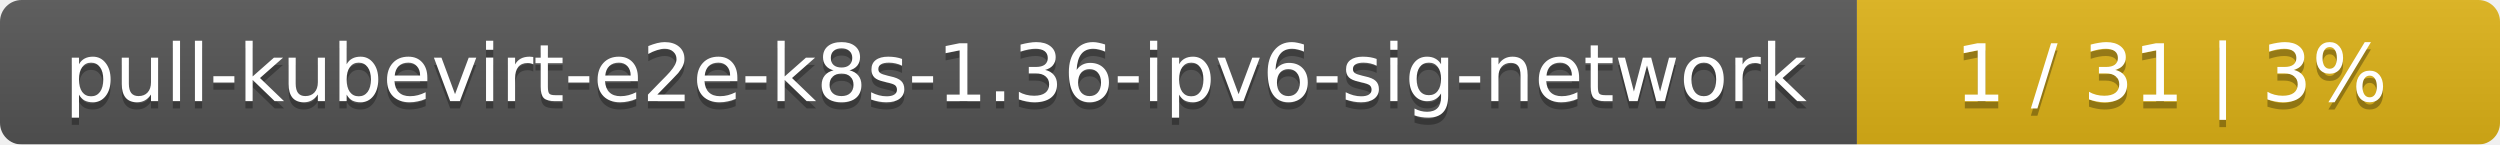
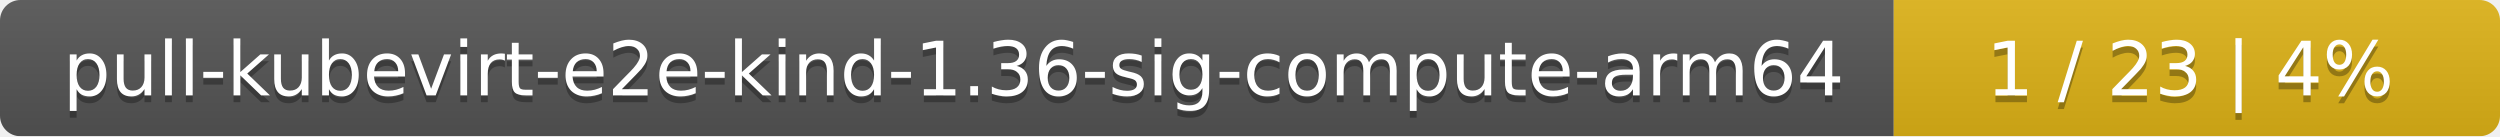
- <svg xmlns="http://www.w3.org/2000/svg" width="346" height="20">
+ <svg xmlns="http://www.w3.org/2000/svg" width="367" height="20">
  <linearGradient id="smooth" x2="0" y2="100%">
    <stop offset="0" stop-color="#bbb" stop-opacity=".1" />
    <stop offset="1" stop-opacity=".1" />
  </linearGradient>
  <mask id="round">
-     <rect width="346" height="20" rx="3" fill="#fff" />
+     <rect width="367" height="20" rx="3" fill="#fff" />
  </mask>
  <g mask="url(#round)">
-     <rect width="257" height="20" fill="#555" />
-     <rect x="257" width="89" height="20" fill="#dfb317" />
-     <rect width="346" height="20" fill="url(#smooth)" />
+     <rect width="278" height="20" fill="#555" />
+     <rect x="278" width="89" height="20" fill="#dfb317" />
+     <rect width="367" height="20" fill="url(#smooth)" />
  </g>
  <g fill="#fff" text-anchor="middle" font-family="DejaVu Sans,Verdana,Geneva,sans-serif" font-size="11">
-     <text x="129.5" y="15" fill="#010101" fill-opacity=".3">pull-kubevirt-e2e-k8s-1.36-ipv6-sig-network</text>
-     <text x="129.5" y="14">pull-kubevirt-e2e-k8s-1.36-ipv6-sig-network</text>
-     <text x="300.5" y="15" fill="#010101" fill-opacity=".3">1 / 31    |    3%</text>
-     <text x="300.5" y="14">1 / 31    |    3%</text>
+     <text x="140" y="15" fill="#010101" fill-opacity=".3">pull-kubevirt-e2e-kind-1.36-sig-compute-arm64</text>
+     <text x="140" y="14">pull-kubevirt-e2e-kind-1.36-sig-compute-arm64</text>
+     <text x="321.5" y="15" fill="#010101" fill-opacity=".3">1 / 23    |    4%</text>
+     <text x="321.5" y="14">1 / 23    |    4%</text>
  </g>
</svg>
